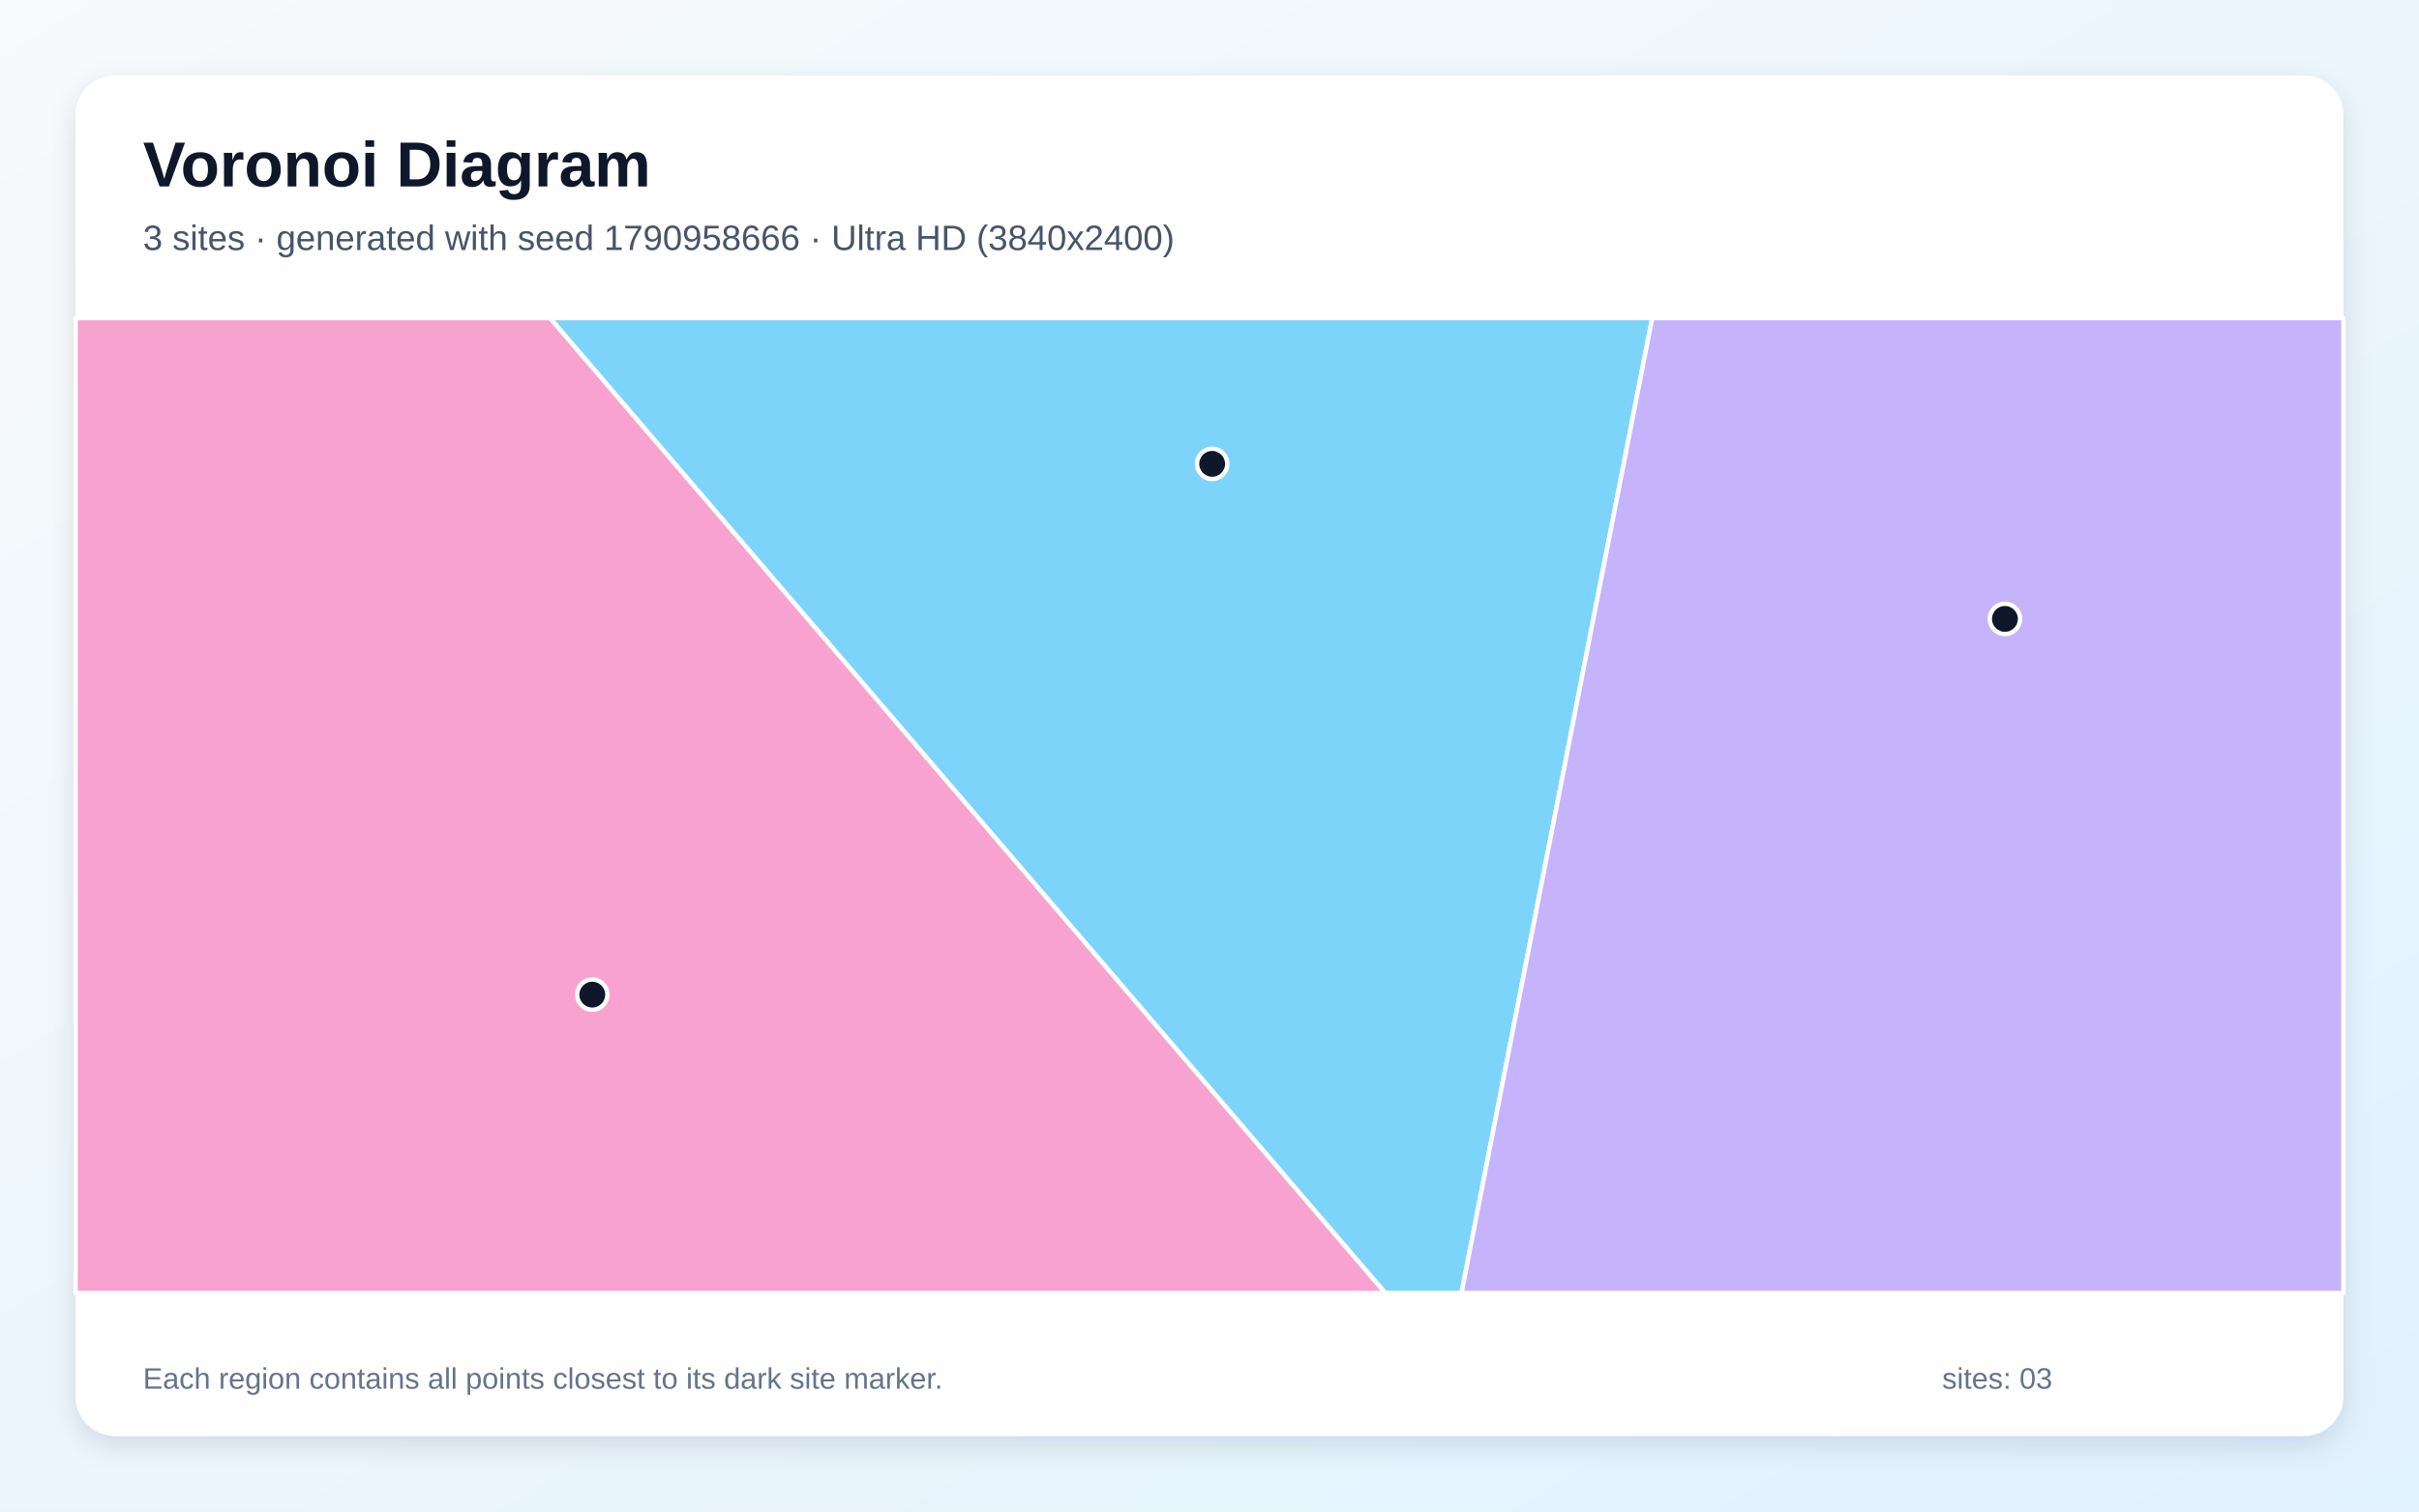
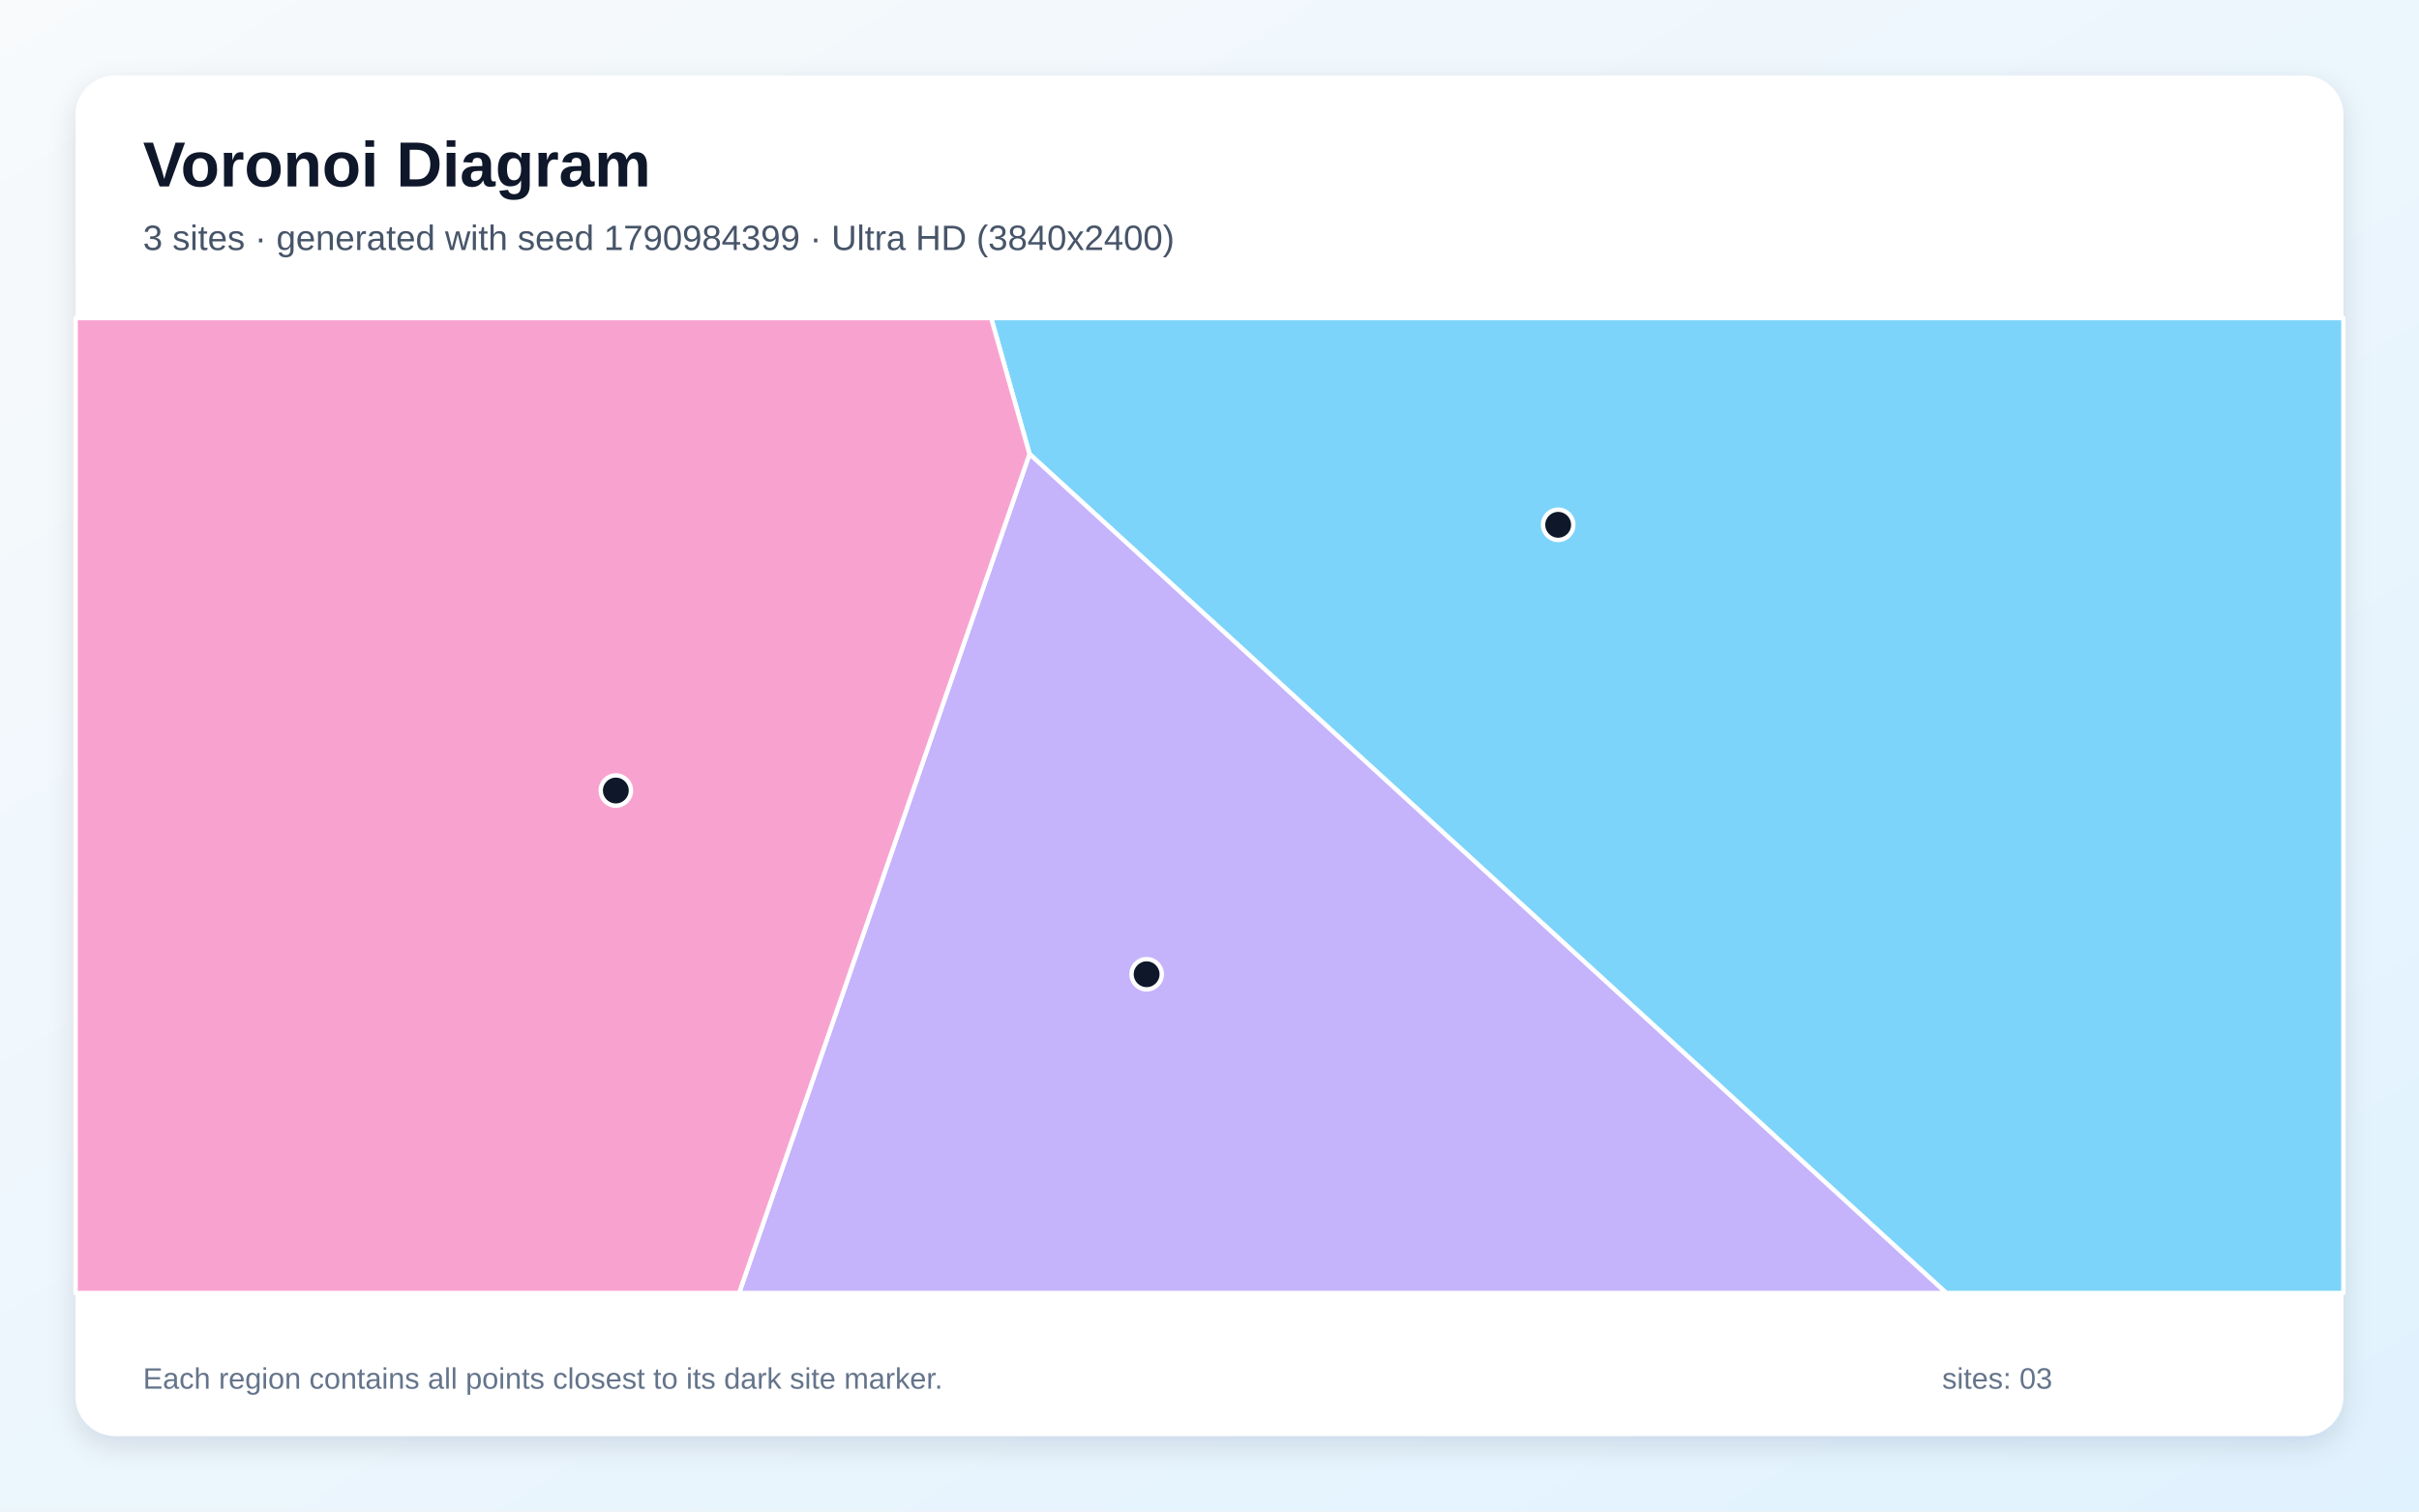
<svg xmlns="http://www.w3.org/2000/svg" width="3840" height="2400" viewBox="0 0 3840 2400" role="img" aria-labelledby="title description">
  <defs>
    <linearGradient id="background" x1="0" y1="0" x2="1" y2="1">
      <stop stop-color="#F8FAFC" />
      <stop offset="1" stop-color="#E0F2FE" />
    </linearGradient>
    <filter id="shadow" x="-5%" y="-5%" width="110%" height="110%">
      <feDropShadow dx="0" dy="15" stdDeviation="22" flood-color="#0F172A" flood-opacity=".12" />
    </filter>
  </defs>
  <rect width="3840" height="2400" fill="url(#background)" />
  <rect x="120" y="120" width="3600" height="2160" rx="63" fill="#FFFFFF" filter="url(#shadow)" />
  <g font-family="Arial, sans-serif">
    <text x="227" y="296" font-size="101" font-weight="700" fill="#0F172A">Voronoi Diagram</text>
-     <text x="227" y="397" font-size="56" fill="#475569">3 sites · generated with seed 1790958666 · Ultra HD (3840x2400)</text>
+     <text x="227" y="397" font-size="56" fill="#475569">3 sites · generated with seed 1790984399 · Ultra HD (3840x2400)</text>
  </g>
  <g stroke="#FFFFFF" stroke-width="7" stroke-linejoin="round">
-     <polygon points="873.0,505.0 2622.8,505.0 2320.0,2053.0 2198.9,2053.0" fill="#38BDF8" fill-opacity="0.65" />
-     <polygon points="2622.8,505.0 3720.0,505.0 3720.0,2053.0 2320.0,2053.0" fill="#A78BFA" fill-opacity="0.65" />
-     <polygon points="120.0,505.0 873.0,505.0 2198.9,2053.0 120.0,2053.0" fill="#F472B6" fill-opacity="0.65" />
+     <polygon points="1634.3,720.9 1573.4,505.0 3720.0,505.0 3720.0,2053.0 3089.5,2053.0" fill="#38BDF8" fill-opacity="0.65" />
+     <polygon points="1634.3,720.9 3089.5,2053.0 1173.3,2053.0" fill="#A78BFA" fill-opacity="0.65" />
+     <polygon points="120.0,505.0 1573.4,505.0 1634.3,720.9 1173.3,2053.0 120.0,2053.0" fill="#F472B6" fill-opacity="0.65" />
  </g>
  <g>
-     <circle cx="1924.2" cy="736.5" r="24" fill="#0F172A" stroke="#FFFFFF" stroke-width="7" />
-     <circle cx="3182.7" cy="982.7" r="24" fill="#0F172A" stroke="#FFFFFF" stroke-width="7" />
-     <circle cx="940.2" cy="1579.3" r="24" fill="#0F172A" stroke="#FFFFFF" stroke-width="7" />
+     <circle cx="2473.5" cy="833.3" r="24" fill="#0F172A" stroke="#FFFFFF" stroke-width="7" />
+     <circle cx="1820.2" cy="1546.9" r="24" fill="#0F172A" stroke="#FFFFFF" stroke-width="7" />
+     <circle cx="977.6" cy="1255.2" r="24" fill="#0F172A" stroke="#FFFFFF" stroke-width="7" />
  </g>
  <g font-family="Arial, sans-serif" font-size="47" fill="#64748B">
    <text x="227" y="2205">Each region contains all points closest to its dark site marker.</text>
    <text x="3083" y="2205">sites: 03</text>
  </g>
</svg>
